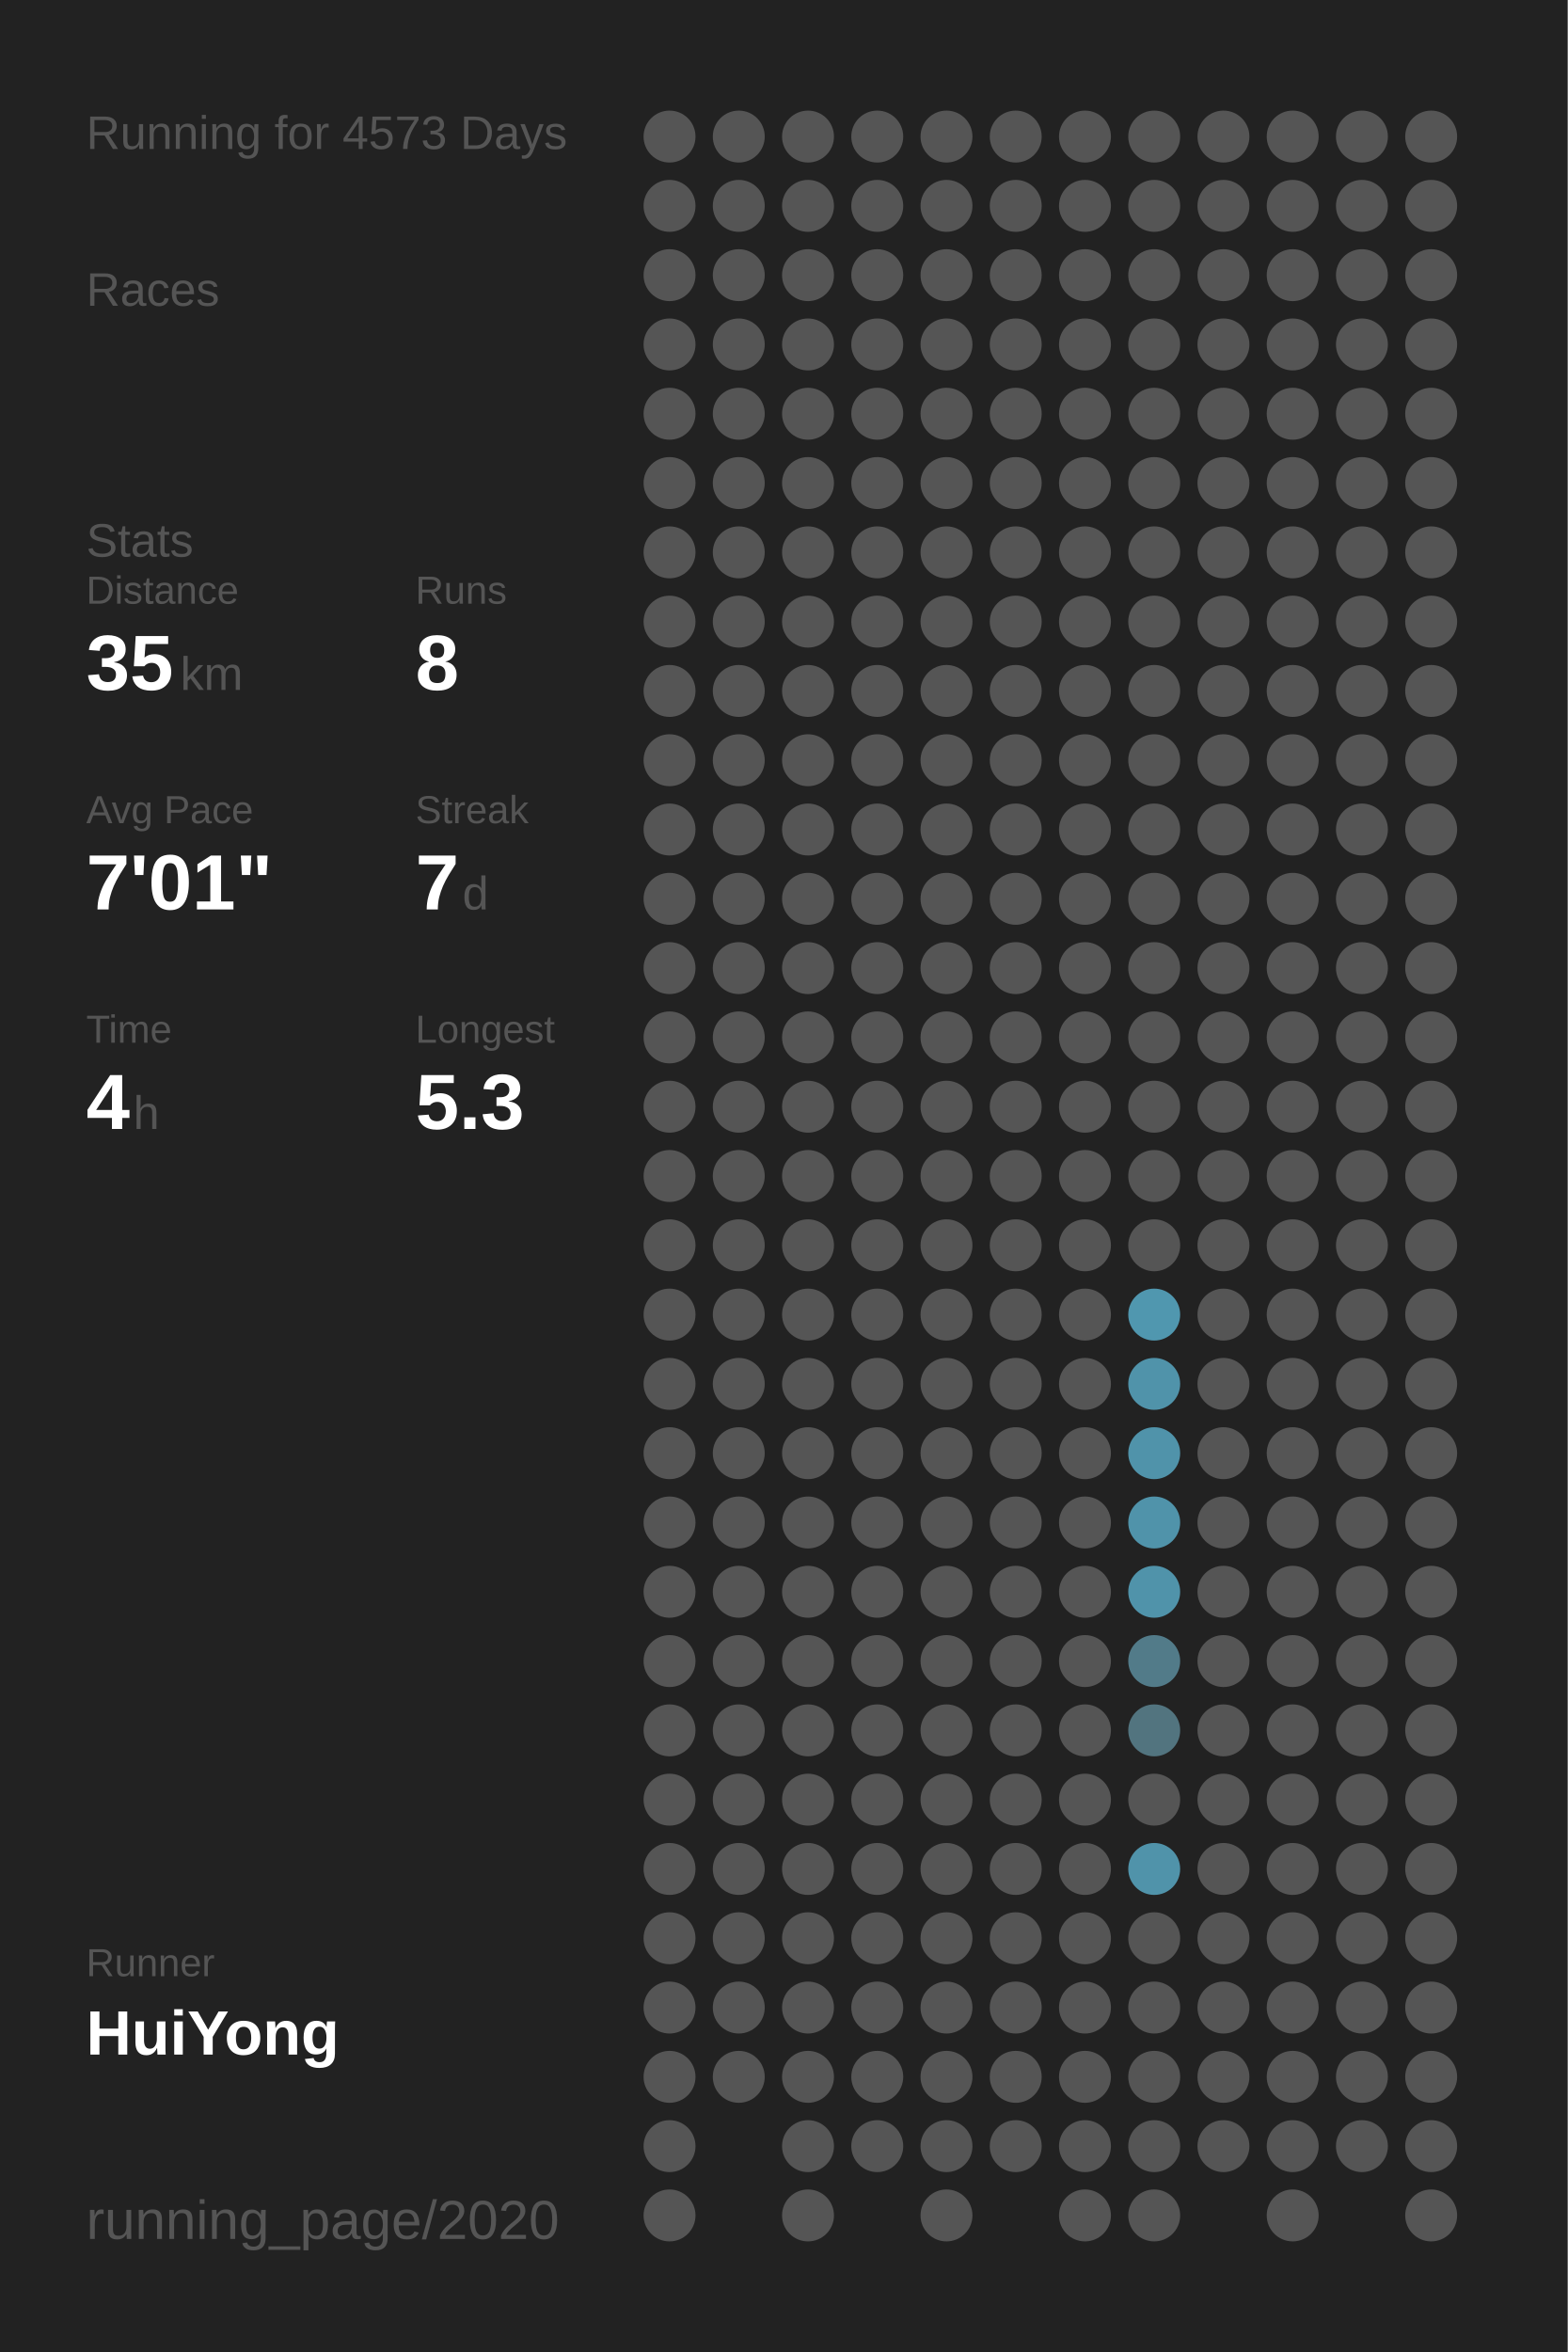
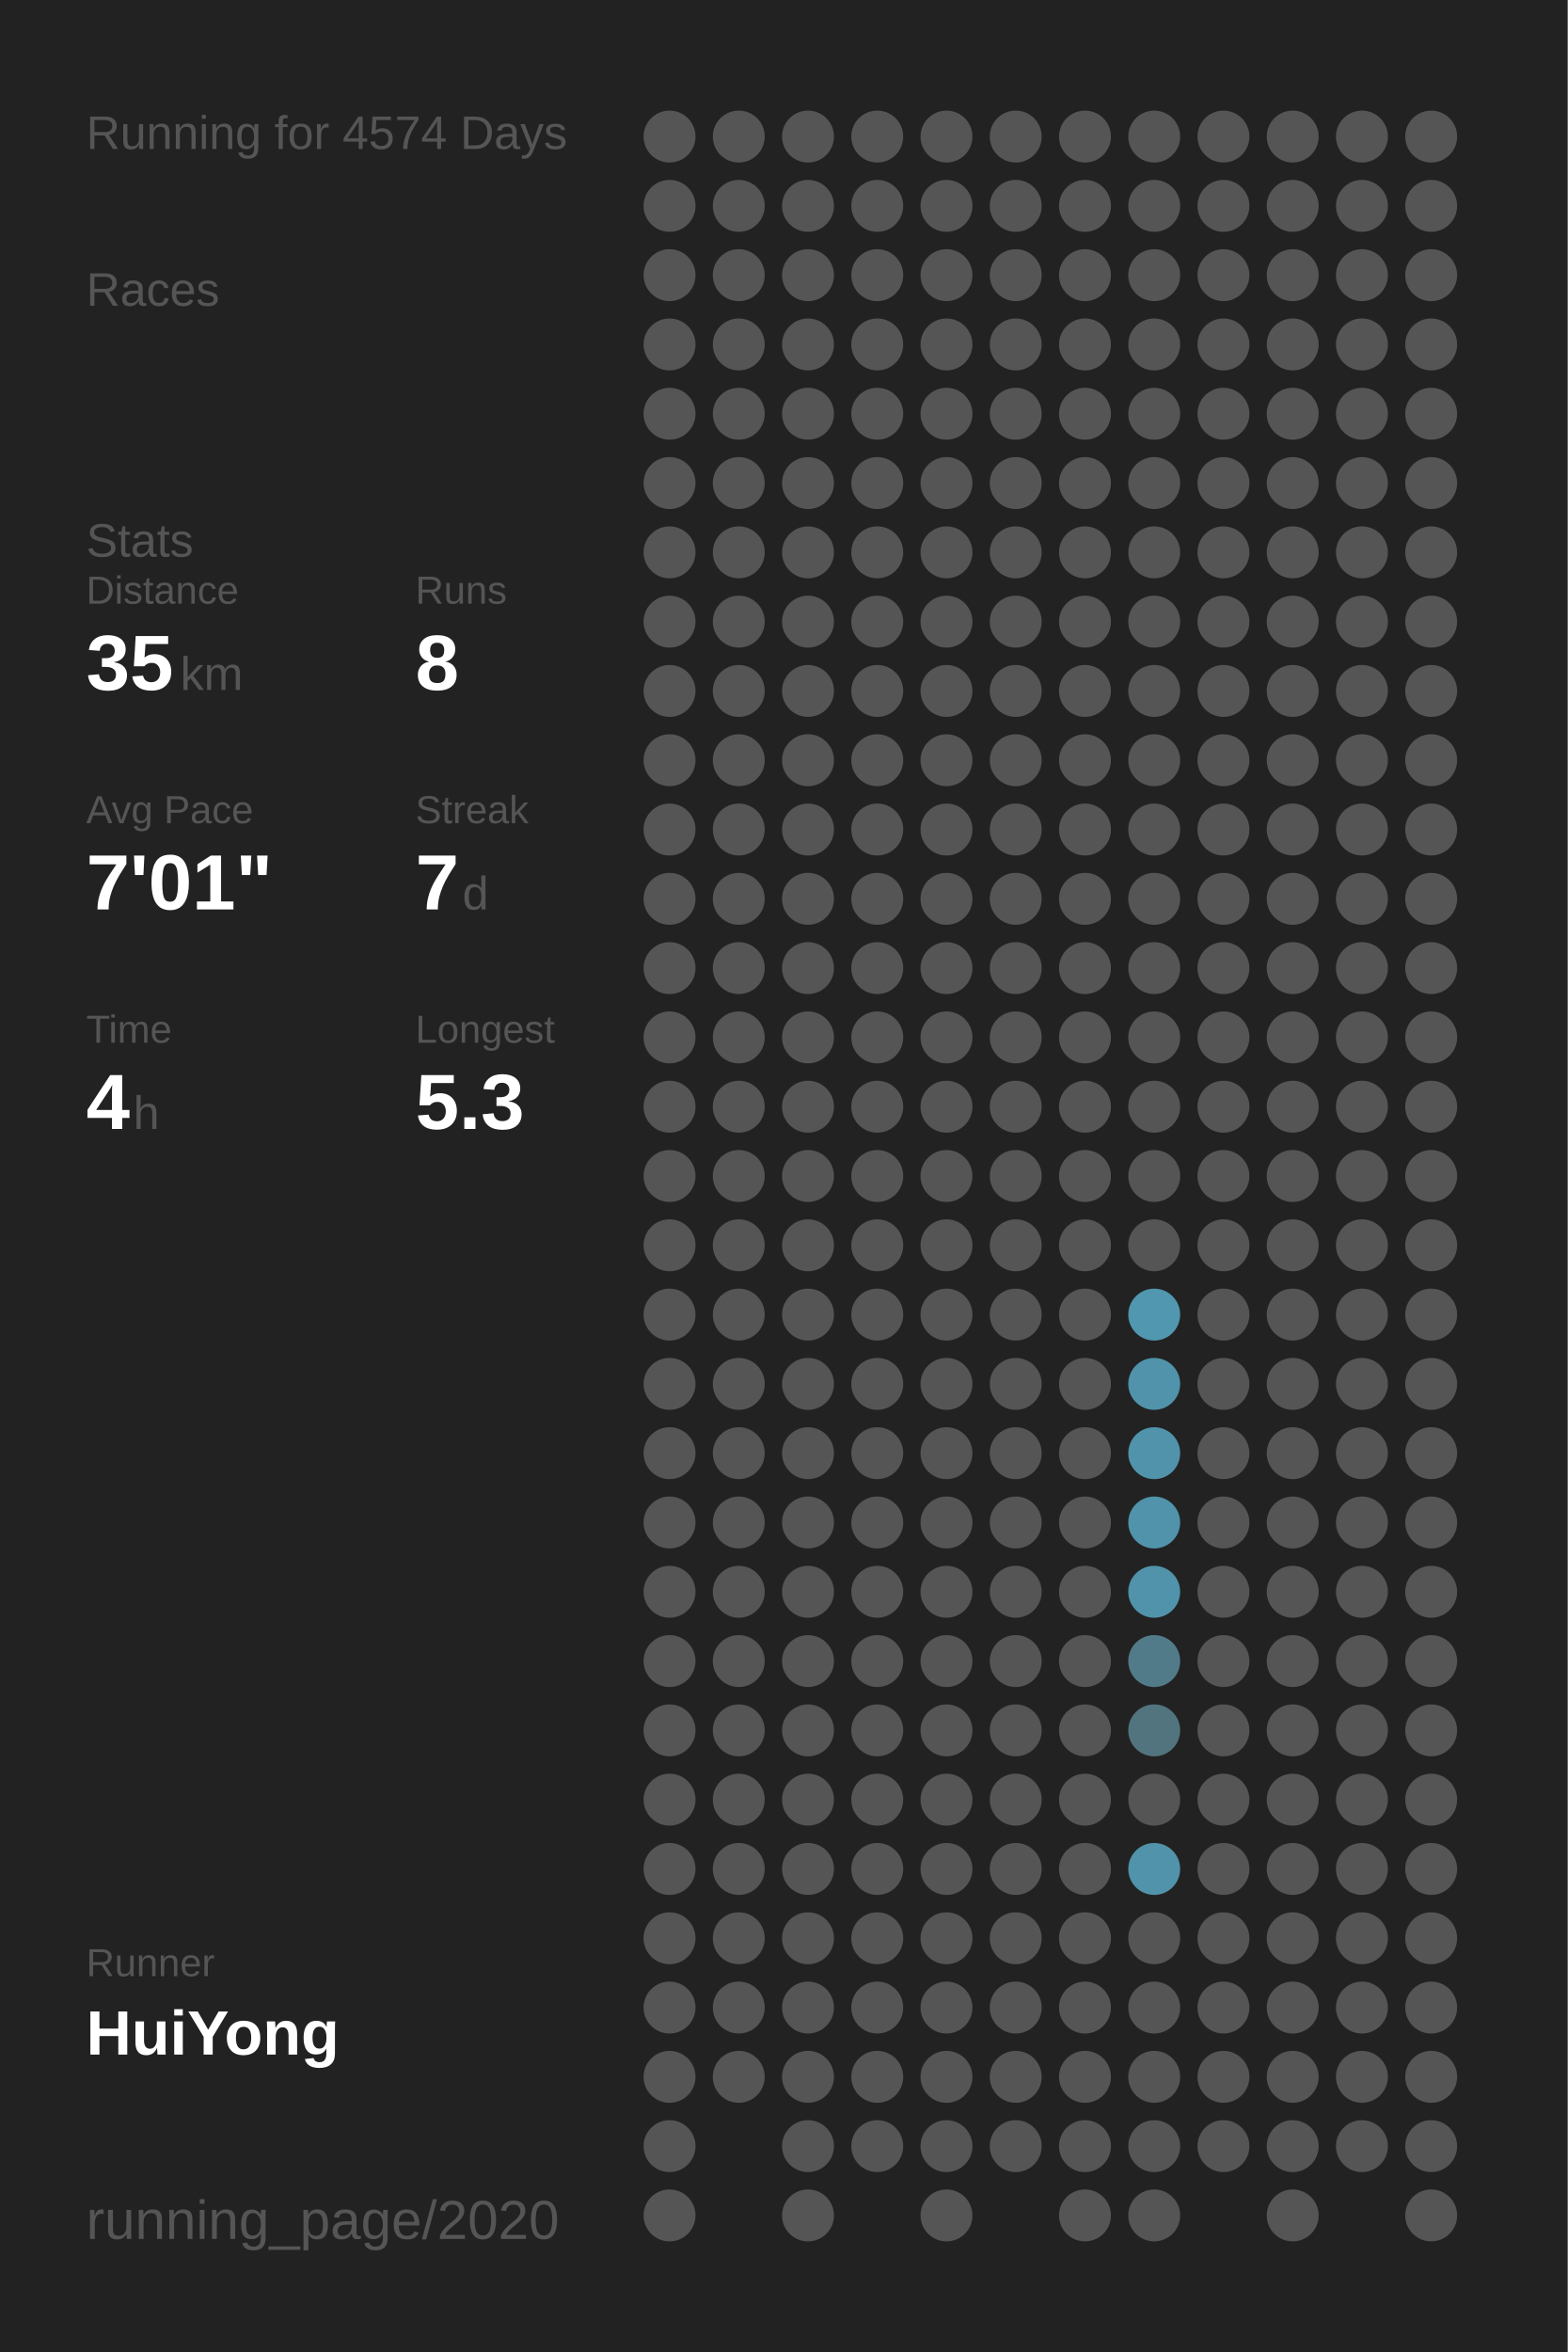
<svg xmlns="http://www.w3.org/2000/svg" baseProfile="full" height="300mm" version="1.1" viewBox="0,0,200,300" width="200mm">
  <defs />
  <rect fill="#222222" height="300" width="200" x="0" y="0" />
-   <text fill="#555555" style="font-size:6px; font-family:Arial;" x="11" y="19">Running for 4573 Days</text>
+   <text fill="#555555" style="font-size:6px; font-family:Arial;" x="11" y="19">Running for 4574 Days</text>
  <text fill="#555555" style="font-size:6px; font-family:Arial;" x="11" y="39">Races</text>
  <text fill="#555555" style="font-size:6px; font-family:Arial;" x="11" y="71">Stats</text>
  <text fill="#555555" style="font-size:5px; font-family:Arial;" x="11" y="77">Distance</text>
  <text fill="#FFFFFF" style="font-size:10px; font-family:Arial; font-weight:bold;" x="11" y="88">35</text>
  <text fill="#555555" style="font-size:6px; font-family:Arial;" x="23" y="88">km</text>
  <text fill="#555555" style="font-size:5px; font-family:Arial;" x="53" y="77">Runs</text>
  <text fill="#FFFFFF" style="font-size:10px; font-family:Arial; font-weight:bold;" x="53" y="88">8</text>
  <text fill="#555555" style="font-size:5px; font-family:Arial;" x="11" y="105">Avg Pace</text>
  <text fill="#FFFFFF" style="font-size:10px; font-family:Arial; font-weight:bold;" x="11" y="116">7'01"</text>
  <text fill="#555555" style="font-size:5px; font-family:Arial;" x="53" y="105">Streak</text>
  <text fill="#FFFFFF" style="font-size:10px; font-family:Arial; font-weight:bold;" x="53" y="116">7</text>
  <text fill="#555555" style="font-size:6px; font-family:Arial;" x="59" y="116">d</text>
  <text fill="#555555" style="font-size:5px; font-family:Arial;" x="11" y="133">Time</text>
  <text fill="#FFFFFF" style="font-size:10px; font-family:Arial; font-weight:bold;" x="11" y="144">4</text>
  <text fill="#555555" style="font-size:6px; font-family:Arial;" x="17" y="144">h</text>
  <text fill="#555555" style="font-size:5px; font-family:Arial;" x="53" y="133">Longest</text>
  <text fill="#FFFFFF" style="font-size:10px; font-family:Arial; font-weight:bold;" x="53" y="144">5.3</text>
  <text fill="#555555" style="font-size:5px; font-family:Arial;" x="11" y="252.065">Runner</text>
  <text fill="#FFFFFF" style="font-size:8px; font-family:Arial; font-weight:bold;" x="11" y="262.065">HuiYong</text>
  <text fill="#555555" style="font-size:7px; font-family:Arial;" x="11" y="285.581">running_page/2020</text>
  <circle cx="85.417" cy="17.419" fill="#555555" r="3.312" />
  <circle cx="85.417" cy="26.258" fill="#555555" r="3.312" />
  <circle cx="85.417" cy="35.097" fill="#555555" r="3.312" />
  <circle cx="85.417" cy="43.935" fill="#555555" r="3.312" />
  <circle cx="85.417" cy="52.774" fill="#555555" r="3.312" />
  <circle cx="85.417" cy="61.613" fill="#555555" r="3.312" />
  <circle cx="85.417" cy="70.452" fill="#555555" r="3.312" />
  <circle cx="85.417" cy="79.29" fill="#555555" r="3.312" />
  <circle cx="85.417" cy="88.129" fill="#555555" r="3.312" />
  <circle cx="85.417" cy="96.968" fill="#555555" r="3.312" />
  <circle cx="85.417" cy="105.806" fill="#555555" r="3.312" />
  <circle cx="85.417" cy="114.645" fill="#555555" r="3.312" />
  <circle cx="85.417" cy="123.484" fill="#555555" r="3.312" />
  <circle cx="85.417" cy="132.323" fill="#555555" r="3.312" />
  <circle cx="85.417" cy="141.161" fill="#555555" r="3.312" />
  <circle cx="85.417" cy="150" fill="#555555" r="3.312" />
  <circle cx="85.417" cy="158.839" fill="#555555" r="3.312" />
  <circle cx="85.417" cy="167.677" fill="#555555" r="3.312" />
  <circle cx="85.417" cy="176.516" fill="#555555" r="3.312" />
  <circle cx="85.417" cy="185.355" fill="#555555" r="3.312" />
  <circle cx="85.417" cy="194.194" fill="#555555" r="3.312" />
  <circle cx="85.417" cy="203.032" fill="#555555" r="3.312" />
  <circle cx="85.417" cy="211.871" fill="#555555" r="3.312" />
  <circle cx="85.417" cy="220.71" fill="#555555" r="3.312" />
  <circle cx="85.417" cy="229.548" fill="#555555" r="3.312" />
  <circle cx="85.417" cy="238.387" fill="#555555" r="3.312" />
  <circle cx="85.417" cy="247.226" fill="#555555" r="3.312" />
  <circle cx="85.417" cy="256.065" fill="#555555" r="3.312" />
  <circle cx="85.417" cy="264.903" fill="#555555" r="3.312" />
  <circle cx="85.417" cy="273.742" fill="#555555" r="3.312" />
  <circle cx="85.417" cy="282.581" fill="#555555" r="3.312" />
  <circle cx="94.25" cy="17.419" fill="#555555" r="3.312" />
  <circle cx="94.25" cy="26.258" fill="#555555" r="3.312" />
  <circle cx="94.25" cy="35.097" fill="#555555" r="3.312" />
  <circle cx="94.25" cy="43.935" fill="#555555" r="3.312" />
  <circle cx="94.25" cy="52.774" fill="#555555" r="3.312" />
  <circle cx="94.25" cy="61.613" fill="#555555" r="3.312" />
  <circle cx="94.25" cy="70.452" fill="#555555" r="3.312" />
  <circle cx="94.25" cy="79.29" fill="#555555" r="3.312" />
  <circle cx="94.25" cy="88.129" fill="#555555" r="3.312" />
  <circle cx="94.25" cy="96.968" fill="#555555" r="3.312" />
  <circle cx="94.25" cy="105.806" fill="#555555" r="3.312" />
  <circle cx="94.25" cy="114.645" fill="#555555" r="3.312" />
  <circle cx="94.25" cy="123.484" fill="#555555" r="3.312" />
  <circle cx="94.25" cy="132.323" fill="#555555" r="3.312" />
  <circle cx="94.25" cy="141.161" fill="#555555" r="3.312" />
  <circle cx="94.25" cy="150" fill="#555555" r="3.312" />
  <circle cx="94.25" cy="158.839" fill="#555555" r="3.312" />
  <circle cx="94.25" cy="167.677" fill="#555555" r="3.312" />
  <circle cx="94.25" cy="176.516" fill="#555555" r="3.312" />
  <circle cx="94.25" cy="185.355" fill="#555555" r="3.312" />
  <circle cx="94.25" cy="194.194" fill="#555555" r="3.312" />
  <circle cx="94.25" cy="203.032" fill="#555555" r="3.312" />
  <circle cx="94.25" cy="211.871" fill="#555555" r="3.312" />
  <circle cx="94.25" cy="220.71" fill="#555555" r="3.312" />
  <circle cx="94.25" cy="229.548" fill="#555555" r="3.312" />
  <circle cx="94.25" cy="238.387" fill="#555555" r="3.312" />
  <circle cx="94.25" cy="247.226" fill="#555555" r="3.312" />
  <circle cx="94.25" cy="256.065" fill="#555555" r="3.312" />
  <circle cx="94.25" cy="264.903" fill="#555555" r="3.312" />
  <circle cx="103.083" cy="17.419" fill="#555555" r="3.312" />
  <circle cx="103.083" cy="26.258" fill="#555555" r="3.312" />
  <circle cx="103.083" cy="35.097" fill="#555555" r="3.312" />
  <circle cx="103.083" cy="43.935" fill="#555555" r="3.312" />
  <circle cx="103.083" cy="52.774" fill="#555555" r="3.312" />
  <circle cx="103.083" cy="61.613" fill="#555555" r="3.312" />
  <circle cx="103.083" cy="70.452" fill="#555555" r="3.312" />
  <circle cx="103.083" cy="79.29" fill="#555555" r="3.312" />
  <circle cx="103.083" cy="88.129" fill="#555555" r="3.312" />
  <circle cx="103.083" cy="96.968" fill="#555555" r="3.312" />
  <circle cx="103.083" cy="105.806" fill="#555555" r="3.312" />
  <circle cx="103.083" cy="114.645" fill="#555555" r="3.312" />
  <circle cx="103.083" cy="123.484" fill="#555555" r="3.312" />
  <circle cx="103.083" cy="132.323" fill="#555555" r="3.312" />
  <circle cx="103.083" cy="141.161" fill="#555555" r="3.312" />
  <circle cx="103.083" cy="150" fill="#555555" r="3.312" />
  <circle cx="103.083" cy="158.839" fill="#555555" r="3.312" />
  <circle cx="103.083" cy="167.677" fill="#555555" r="3.312" />
  <circle cx="103.083" cy="176.516" fill="#555555" r="3.312" />
  <circle cx="103.083" cy="185.355" fill="#555555" r="3.312" />
  <circle cx="103.083" cy="194.194" fill="#555555" r="3.312" />
  <circle cx="103.083" cy="203.032" fill="#555555" r="3.312" />
  <circle cx="103.083" cy="211.871" fill="#555555" r="3.312" />
  <circle cx="103.083" cy="220.71" fill="#555555" r="3.312" />
  <circle cx="103.083" cy="229.548" fill="#555555" r="3.312" />
  <circle cx="103.083" cy="238.387" fill="#555555" r="3.312" />
  <circle cx="103.083" cy="247.226" fill="#555555" r="3.312" />
  <circle cx="103.083" cy="256.065" fill="#555555" r="3.312" />
  <circle cx="103.083" cy="264.903" fill="#555555" r="3.312" />
  <circle cx="103.083" cy="273.742" fill="#555555" r="3.312" />
  <circle cx="103.083" cy="282.581" fill="#555555" r="3.312" />
  <circle cx="111.917" cy="17.419" fill="#555555" r="3.312" />
  <circle cx="111.917" cy="26.258" fill="#555555" r="3.312" />
  <circle cx="111.917" cy="35.097" fill="#555555" r="3.312" />
  <circle cx="111.917" cy="43.935" fill="#555555" r="3.312" />
  <circle cx="111.917" cy="52.774" fill="#555555" r="3.312" />
  <circle cx="111.917" cy="61.613" fill="#555555" r="3.312" />
  <circle cx="111.917" cy="70.452" fill="#555555" r="3.312" />
  <circle cx="111.917" cy="79.29" fill="#555555" r="3.312" />
  <circle cx="111.917" cy="88.129" fill="#555555" r="3.312" />
  <circle cx="111.917" cy="96.968" fill="#555555" r="3.312" />
  <circle cx="111.917" cy="105.806" fill="#555555" r="3.312" />
  <circle cx="111.917" cy="114.645" fill="#555555" r="3.312" />
  <circle cx="111.917" cy="123.484" fill="#555555" r="3.312" />
  <circle cx="111.917" cy="132.323" fill="#555555" r="3.312" />
  <circle cx="111.917" cy="141.161" fill="#555555" r="3.312" />
  <circle cx="111.917" cy="150" fill="#555555" r="3.312" />
  <circle cx="111.917" cy="158.839" fill="#555555" r="3.312" />
  <circle cx="111.917" cy="167.677" fill="#555555" r="3.312" />
  <circle cx="111.917" cy="176.516" fill="#555555" r="3.312" />
  <circle cx="111.917" cy="185.355" fill="#555555" r="3.312" />
  <circle cx="111.917" cy="194.194" fill="#555555" r="3.312" />
  <circle cx="111.917" cy="203.032" fill="#555555" r="3.312" />
  <circle cx="111.917" cy="211.871" fill="#555555" r="3.312" />
  <circle cx="111.917" cy="220.71" fill="#555555" r="3.312" />
  <circle cx="111.917" cy="229.548" fill="#555555" r="3.312" />
  <circle cx="111.917" cy="238.387" fill="#555555" r="3.312" />
  <circle cx="111.917" cy="247.226" fill="#555555" r="3.312" />
  <circle cx="111.917" cy="256.065" fill="#555555" r="3.312" />
  <circle cx="111.917" cy="264.903" fill="#555555" r="3.312" />
  <circle cx="111.917" cy="273.742" fill="#555555" r="3.312" />
  <circle cx="120.75" cy="17.419" fill="#555555" r="3.312" />
  <circle cx="120.75" cy="26.258" fill="#555555" r="3.312" />
  <circle cx="120.75" cy="35.097" fill="#555555" r="3.312" />
  <circle cx="120.75" cy="43.935" fill="#555555" r="3.312" />
  <circle cx="120.75" cy="52.774" fill="#555555" r="3.312" />
  <circle cx="120.75" cy="61.613" fill="#555555" r="3.312" />
  <circle cx="120.75" cy="70.452" fill="#555555" r="3.312" />
  <circle cx="120.75" cy="79.29" fill="#555555" r="3.312" />
  <circle cx="120.75" cy="88.129" fill="#555555" r="3.312" />
  <circle cx="120.75" cy="96.968" fill="#555555" r="3.312" />
  <circle cx="120.75" cy="105.806" fill="#555555" r="3.312" />
  <circle cx="120.75" cy="114.645" fill="#555555" r="3.312" />
  <circle cx="120.75" cy="123.484" fill="#555555" r="3.312" />
  <circle cx="120.75" cy="132.323" fill="#555555" r="3.312" />
  <circle cx="120.75" cy="141.161" fill="#555555" r="3.312" />
  <circle cx="120.75" cy="150" fill="#555555" r="3.312" />
  <circle cx="120.75" cy="158.839" fill="#555555" r="3.312" />
  <circle cx="120.75" cy="167.677" fill="#555555" r="3.312" />
  <circle cx="120.75" cy="176.516" fill="#555555" r="3.312" />
  <circle cx="120.75" cy="185.355" fill="#555555" r="3.312" />
  <circle cx="120.75" cy="194.194" fill="#555555" r="3.312" />
  <circle cx="120.75" cy="203.032" fill="#555555" r="3.312" />
  <circle cx="120.75" cy="211.871" fill="#555555" r="3.312" />
  <circle cx="120.75" cy="220.71" fill="#555555" r="3.312" />
  <circle cx="120.75" cy="229.548" fill="#555555" r="3.312" />
  <circle cx="120.75" cy="238.387" fill="#555555" r="3.312" />
  <circle cx="120.75" cy="247.226" fill="#555555" r="3.312" />
  <circle cx="120.75" cy="256.065" fill="#555555" r="3.312" />
  <circle cx="120.75" cy="264.903" fill="#555555" r="3.312" />
  <circle cx="120.75" cy="273.742" fill="#555555" r="3.312" />
  <circle cx="120.75" cy="282.581" fill="#555555" r="3.312" />
  <circle cx="129.583" cy="17.419" fill="#555555" r="3.312" />
  <circle cx="129.583" cy="26.258" fill="#555555" r="3.312" />
  <circle cx="129.583" cy="35.097" fill="#555555" r="3.312" />
  <circle cx="129.583" cy="43.935" fill="#555555" r="3.312" />
  <circle cx="129.583" cy="52.774" fill="#555555" r="3.312" />
  <circle cx="129.583" cy="61.613" fill="#555555" r="3.312" />
  <circle cx="129.583" cy="70.452" fill="#555555" r="3.312" />
  <circle cx="129.583" cy="79.29" fill="#555555" r="3.312" />
  <circle cx="129.583" cy="88.129" fill="#555555" r="3.312" />
  <circle cx="129.583" cy="96.968" fill="#555555" r="3.312" />
  <circle cx="129.583" cy="105.806" fill="#555555" r="3.312" />
  <circle cx="129.583" cy="114.645" fill="#555555" r="3.312" />
  <circle cx="129.583" cy="123.484" fill="#555555" r="3.312" />
  <circle cx="129.583" cy="132.323" fill="#555555" r="3.312" />
  <circle cx="129.583" cy="141.161" fill="#555555" r="3.312" />
  <circle cx="129.583" cy="150" fill="#555555" r="3.312" />
  <circle cx="129.583" cy="158.839" fill="#555555" r="3.312" />
  <circle cx="129.583" cy="167.677" fill="#555555" r="3.312" />
  <circle cx="129.583" cy="176.516" fill="#555555" r="3.312" />
  <circle cx="129.583" cy="185.355" fill="#555555" r="3.312" />
  <circle cx="129.583" cy="194.194" fill="#555555" r="3.312" />
  <circle cx="129.583" cy="203.032" fill="#555555" r="3.312" />
  <circle cx="129.583" cy="211.871" fill="#555555" r="3.312" />
  <circle cx="129.583" cy="220.71" fill="#555555" r="3.312" />
  <circle cx="129.583" cy="229.548" fill="#555555" r="3.312" />
  <circle cx="129.583" cy="238.387" fill="#555555" r="3.312" />
  <circle cx="129.583" cy="247.226" fill="#555555" r="3.312" />
  <circle cx="129.583" cy="256.065" fill="#555555" r="3.312" />
  <circle cx="129.583" cy="264.903" fill="#555555" r="3.312" />
  <circle cx="129.583" cy="273.742" fill="#555555" r="3.312" />
  <circle cx="138.417" cy="17.419" fill="#555555" r="3.312" />
  <circle cx="138.417" cy="26.258" fill="#555555" r="3.312" />
  <circle cx="138.417" cy="35.097" fill="#555555" r="3.312" />
  <circle cx="138.417" cy="43.935" fill="#555555" r="3.312" />
  <circle cx="138.417" cy="52.774" fill="#555555" r="3.312" />
  <circle cx="138.417" cy="61.613" fill="#555555" r="3.312" />
  <circle cx="138.417" cy="70.452" fill="#555555" r="3.312" />
  <circle cx="138.417" cy="79.29" fill="#555555" r="3.312" />
  <circle cx="138.417" cy="88.129" fill="#555555" r="3.312" />
  <circle cx="138.417" cy="96.968" fill="#555555" r="3.312" />
  <circle cx="138.417" cy="105.806" fill="#555555" r="3.312" />
  <circle cx="138.417" cy="114.645" fill="#555555" r="3.312" />
  <circle cx="138.417" cy="123.484" fill="#555555" r="3.312" />
  <circle cx="138.417" cy="132.323" fill="#555555" r="3.312" />
  <circle cx="138.417" cy="141.161" fill="#555555" r="3.312" />
  <circle cx="138.417" cy="150" fill="#555555" r="3.312" />
  <circle cx="138.417" cy="158.839" fill="#555555" r="3.312" />
  <circle cx="138.417" cy="167.677" fill="#555555" r="3.312" />
  <circle cx="138.417" cy="176.516" fill="#555555" r="3.312" />
  <circle cx="138.417" cy="185.355" fill="#555555" r="3.312" />
  <circle cx="138.417" cy="194.194" fill="#555555" r="3.312" />
  <circle cx="138.417" cy="203.032" fill="#555555" r="3.312" />
  <circle cx="138.417" cy="211.871" fill="#555555" r="3.312" />
  <circle cx="138.417" cy="220.71" fill="#555555" r="3.312" />
  <circle cx="138.417" cy="229.548" fill="#555555" r="3.312" />
  <circle cx="138.417" cy="238.387" fill="#555555" r="3.312" />
  <circle cx="138.417" cy="247.226" fill="#555555" r="3.312" />
  <circle cx="138.417" cy="256.065" fill="#555555" r="3.312" />
  <circle cx="138.417" cy="264.903" fill="#555555" r="3.312" />
  <circle cx="138.417" cy="273.742" fill="#555555" r="3.312" />
  <circle cx="138.417" cy="282.581" fill="#555555" r="3.312" />
  <circle cx="147.25" cy="17.419" fill="#555555" r="3.312" />
  <circle cx="147.25" cy="26.258" fill="#555555" r="3.312" />
  <circle cx="147.25" cy="35.097" fill="#555555" r="3.312" />
  <circle cx="147.25" cy="43.935" fill="#555555" r="3.312" />
  <circle cx="147.25" cy="52.774" fill="#555555" r="3.312" />
  <circle cx="147.25" cy="61.613" fill="#555555" r="3.312" />
  <circle cx="147.25" cy="70.452" fill="#555555" r="3.312" />
  <circle cx="147.25" cy="79.29" fill="#555555" r="3.312" />
  <circle cx="147.25" cy="88.129" fill="#555555" r="3.312" />
  <circle cx="147.25" cy="96.968" fill="#555555" r="3.312" />
  <circle cx="147.25" cy="105.806" fill="#555555" r="3.312" />
  <circle cx="147.25" cy="114.645" fill="#555555" r="3.312" />
  <circle cx="147.25" cy="123.484" fill="#555555" r="3.312" />
  <circle cx="147.25" cy="132.323" fill="#555555" r="3.312" />
  <circle cx="147.25" cy="141.161" fill="#555555" r="3.312" />
  <circle cx="147.25" cy="150" fill="#555555" r="3.312" />
  <circle cx="147.25" cy="158.839" fill="#555555" r="3.312" />
  <circle cx="147.25" cy="167.677" fill="#5097af" r="3.312" />
  <circle cx="147.25" cy="176.516" fill="#5093aa" r="3.312" />
  <circle cx="147.25" cy="185.355" fill="#5093aa" r="3.312" />
  <circle cx="147.25" cy="194.194" fill="#5093aa" r="3.312" />
  <circle cx="147.25" cy="203.032" fill="#5093aa" r="3.312" />
  <circle cx="147.25" cy="211.871" fill="#527b89" r="3.312" />
  <circle cx="147.25" cy="220.71" fill="#52747f" r="3.312" />
  <circle cx="147.25" cy="229.548" fill="#555555" r="3.312" />
  <circle cx="147.25" cy="238.387" fill="#5093aa" r="3.312" />
  <circle cx="147.25" cy="247.226" fill="#555555" r="3.312" />
  <circle cx="147.25" cy="256.065" fill="#555555" r="3.312" />
  <circle cx="147.25" cy="264.903" fill="#555555" r="3.312" />
  <circle cx="147.25" cy="273.742" fill="#555555" r="3.312" />
  <circle cx="147.25" cy="282.581" fill="#555555" r="3.312" />
  <circle cx="156.083" cy="17.419" fill="#555555" r="3.312" />
  <circle cx="156.083" cy="26.258" fill="#555555" r="3.312" />
  <circle cx="156.083" cy="35.097" fill="#555555" r="3.312" />
  <circle cx="156.083" cy="43.935" fill="#555555" r="3.312" />
  <circle cx="156.083" cy="52.774" fill="#555555" r="3.312" />
  <circle cx="156.083" cy="61.613" fill="#555555" r="3.312" />
  <circle cx="156.083" cy="70.452" fill="#555555" r="3.312" />
  <circle cx="156.083" cy="79.29" fill="#555555" r="3.312" />
  <circle cx="156.083" cy="88.129" fill="#555555" r="3.312" />
  <circle cx="156.083" cy="96.968" fill="#555555" r="3.312" />
  <circle cx="156.083" cy="105.806" fill="#555555" r="3.312" />
  <circle cx="156.083" cy="114.645" fill="#555555" r="3.312" />
  <circle cx="156.083" cy="123.484" fill="#555555" r="3.312" />
  <circle cx="156.083" cy="132.323" fill="#555555" r="3.312" />
  <circle cx="156.083" cy="141.161" fill="#555555" r="3.312" />
  <circle cx="156.083" cy="150" fill="#555555" r="3.312" />
  <circle cx="156.083" cy="158.839" fill="#555555" r="3.312" />
  <circle cx="156.083" cy="167.677" fill="#555555" r="3.312" />
  <circle cx="156.083" cy="176.516" fill="#555555" r="3.312" />
  <circle cx="156.083" cy="185.355" fill="#555555" r="3.312" />
  <circle cx="156.083" cy="194.194" fill="#555555" r="3.312" />
  <circle cx="156.083" cy="203.032" fill="#555555" r="3.312" />
  <circle cx="156.083" cy="211.871" fill="#555555" r="3.312" />
  <circle cx="156.083" cy="220.71" fill="#555555" r="3.312" />
  <circle cx="156.083" cy="229.548" fill="#555555" r="3.312" />
  <circle cx="156.083" cy="238.387" fill="#555555" r="3.312" />
  <circle cx="156.083" cy="247.226" fill="#555555" r="3.312" />
  <circle cx="156.083" cy="256.065" fill="#555555" r="3.312" />
  <circle cx="156.083" cy="264.903" fill="#555555" r="3.312" />
  <circle cx="156.083" cy="273.742" fill="#555555" r="3.312" />
  <circle cx="164.917" cy="17.419" fill="#555555" r="3.312" />
  <circle cx="164.917" cy="26.258" fill="#555555" r="3.312" />
  <circle cx="164.917" cy="35.097" fill="#555555" r="3.312" />
  <circle cx="164.917" cy="43.935" fill="#555555" r="3.312" />
  <circle cx="164.917" cy="52.774" fill="#555555" r="3.312" />
  <circle cx="164.917" cy="61.613" fill="#555555" r="3.312" />
  <circle cx="164.917" cy="70.452" fill="#555555" r="3.312" />
  <circle cx="164.917" cy="79.29" fill="#555555" r="3.312" />
  <circle cx="164.917" cy="88.129" fill="#555555" r="3.312" />
  <circle cx="164.917" cy="96.968" fill="#555555" r="3.312" />
  <circle cx="164.917" cy="105.806" fill="#555555" r="3.312" />
  <circle cx="164.917" cy="114.645" fill="#555555" r="3.312" />
  <circle cx="164.917" cy="123.484" fill="#555555" r="3.312" />
  <circle cx="164.917" cy="132.323" fill="#555555" r="3.312" />
  <circle cx="164.917" cy="141.161" fill="#555555" r="3.312" />
  <circle cx="164.917" cy="150" fill="#555555" r="3.312" />
  <circle cx="164.917" cy="158.839" fill="#555555" r="3.312" />
  <circle cx="164.917" cy="167.677" fill="#555555" r="3.312" />
  <circle cx="164.917" cy="176.516" fill="#555555" r="3.312" />
  <circle cx="164.917" cy="185.355" fill="#555555" r="3.312" />
  <circle cx="164.917" cy="194.194" fill="#555555" r="3.312" />
  <circle cx="164.917" cy="203.032" fill="#555555" r="3.312" />
  <circle cx="164.917" cy="211.871" fill="#555555" r="3.312" />
  <circle cx="164.917" cy="220.71" fill="#555555" r="3.312" />
  <circle cx="164.917" cy="229.548" fill="#555555" r="3.312" />
  <circle cx="164.917" cy="238.387" fill="#555555" r="3.312" />
  <circle cx="164.917" cy="247.226" fill="#555555" r="3.312" />
  <circle cx="164.917" cy="256.065" fill="#555555" r="3.312" />
  <circle cx="164.917" cy="264.903" fill="#555555" r="3.312" />
  <circle cx="164.917" cy="273.742" fill="#555555" r="3.312" />
  <circle cx="164.917" cy="282.581" fill="#555555" r="3.312" />
  <circle cx="173.75" cy="17.419" fill="#555555" r="3.312" />
  <circle cx="173.75" cy="26.258" fill="#555555" r="3.312" />
  <circle cx="173.75" cy="35.097" fill="#555555" r="3.312" />
  <circle cx="173.75" cy="43.935" fill="#555555" r="3.312" />
  <circle cx="173.75" cy="52.774" fill="#555555" r="3.312" />
  <circle cx="173.75" cy="61.613" fill="#555555" r="3.312" />
  <circle cx="173.75" cy="70.452" fill="#555555" r="3.312" />
  <circle cx="173.75" cy="79.29" fill="#555555" r="3.312" />
  <circle cx="173.75" cy="88.129" fill="#555555" r="3.312" />
  <circle cx="173.75" cy="96.968" fill="#555555" r="3.312" />
  <circle cx="173.75" cy="105.806" fill="#555555" r="3.312" />
  <circle cx="173.75" cy="114.645" fill="#555555" r="3.312" />
  <circle cx="173.75" cy="123.484" fill="#555555" r="3.312" />
  <circle cx="173.75" cy="132.323" fill="#555555" r="3.312" />
  <circle cx="173.75" cy="141.161" fill="#555555" r="3.312" />
  <circle cx="173.75" cy="150" fill="#555555" r="3.312" />
  <circle cx="173.75" cy="158.839" fill="#555555" r="3.312" />
  <circle cx="173.75" cy="167.677" fill="#555555" r="3.312" />
  <circle cx="173.75" cy="176.516" fill="#555555" r="3.312" />
  <circle cx="173.75" cy="185.355" fill="#555555" r="3.312" />
  <circle cx="173.75" cy="194.194" fill="#555555" r="3.312" />
  <circle cx="173.75" cy="203.032" fill="#555555" r="3.312" />
  <circle cx="173.75" cy="211.871" fill="#555555" r="3.312" />
  <circle cx="173.75" cy="220.71" fill="#555555" r="3.312" />
  <circle cx="173.75" cy="229.548" fill="#555555" r="3.312" />
  <circle cx="173.75" cy="238.387" fill="#555555" r="3.312" />
  <circle cx="173.75" cy="247.226" fill="#555555" r="3.312" />
  <circle cx="173.75" cy="256.065" fill="#555555" r="3.312" />
  <circle cx="173.75" cy="264.903" fill="#555555" r="3.312" />
  <circle cx="173.75" cy="273.742" fill="#555555" r="3.312" />
  <circle cx="182.583" cy="17.419" fill="#555555" r="3.312" />
  <circle cx="182.583" cy="26.258" fill="#555555" r="3.312" />
  <circle cx="182.583" cy="35.097" fill="#555555" r="3.312" />
  <circle cx="182.583" cy="43.935" fill="#555555" r="3.312" />
  <circle cx="182.583" cy="52.774" fill="#555555" r="3.312" />
  <circle cx="182.583" cy="61.613" fill="#555555" r="3.312" />
  <circle cx="182.583" cy="70.452" fill="#555555" r="3.312" />
  <circle cx="182.583" cy="79.29" fill="#555555" r="3.312" />
  <circle cx="182.583" cy="88.129" fill="#555555" r="3.312" />
  <circle cx="182.583" cy="96.968" fill="#555555" r="3.312" />
  <circle cx="182.583" cy="105.806" fill="#555555" r="3.312" />
  <circle cx="182.583" cy="114.645" fill="#555555" r="3.312" />
  <circle cx="182.583" cy="123.484" fill="#555555" r="3.312" />
  <circle cx="182.583" cy="132.323" fill="#555555" r="3.312" />
  <circle cx="182.583" cy="141.161" fill="#555555" r="3.312" />
  <circle cx="182.583" cy="150" fill="#555555" r="3.312" />
  <circle cx="182.583" cy="158.839" fill="#555555" r="3.312" />
  <circle cx="182.583" cy="167.677" fill="#555555" r="3.312" />
  <circle cx="182.583" cy="176.516" fill="#555555" r="3.312" />
  <circle cx="182.583" cy="185.355" fill="#555555" r="3.312" />
  <circle cx="182.583" cy="194.194" fill="#555555" r="3.312" />
  <circle cx="182.583" cy="203.032" fill="#555555" r="3.312" />
  <circle cx="182.583" cy="211.871" fill="#555555" r="3.312" />
  <circle cx="182.583" cy="220.71" fill="#555555" r="3.312" />
  <circle cx="182.583" cy="229.548" fill="#555555" r="3.312" />
  <circle cx="182.583" cy="238.387" fill="#555555" r="3.312" />
  <circle cx="182.583" cy="247.226" fill="#555555" r="3.312" />
  <circle cx="182.583" cy="256.065" fill="#555555" r="3.312" />
  <circle cx="182.583" cy="264.903" fill="#555555" r="3.312" />
  <circle cx="182.583" cy="273.742" fill="#555555" r="3.312" />
  <circle cx="182.583" cy="282.581" fill="#555555" r="3.312" />
</svg>
